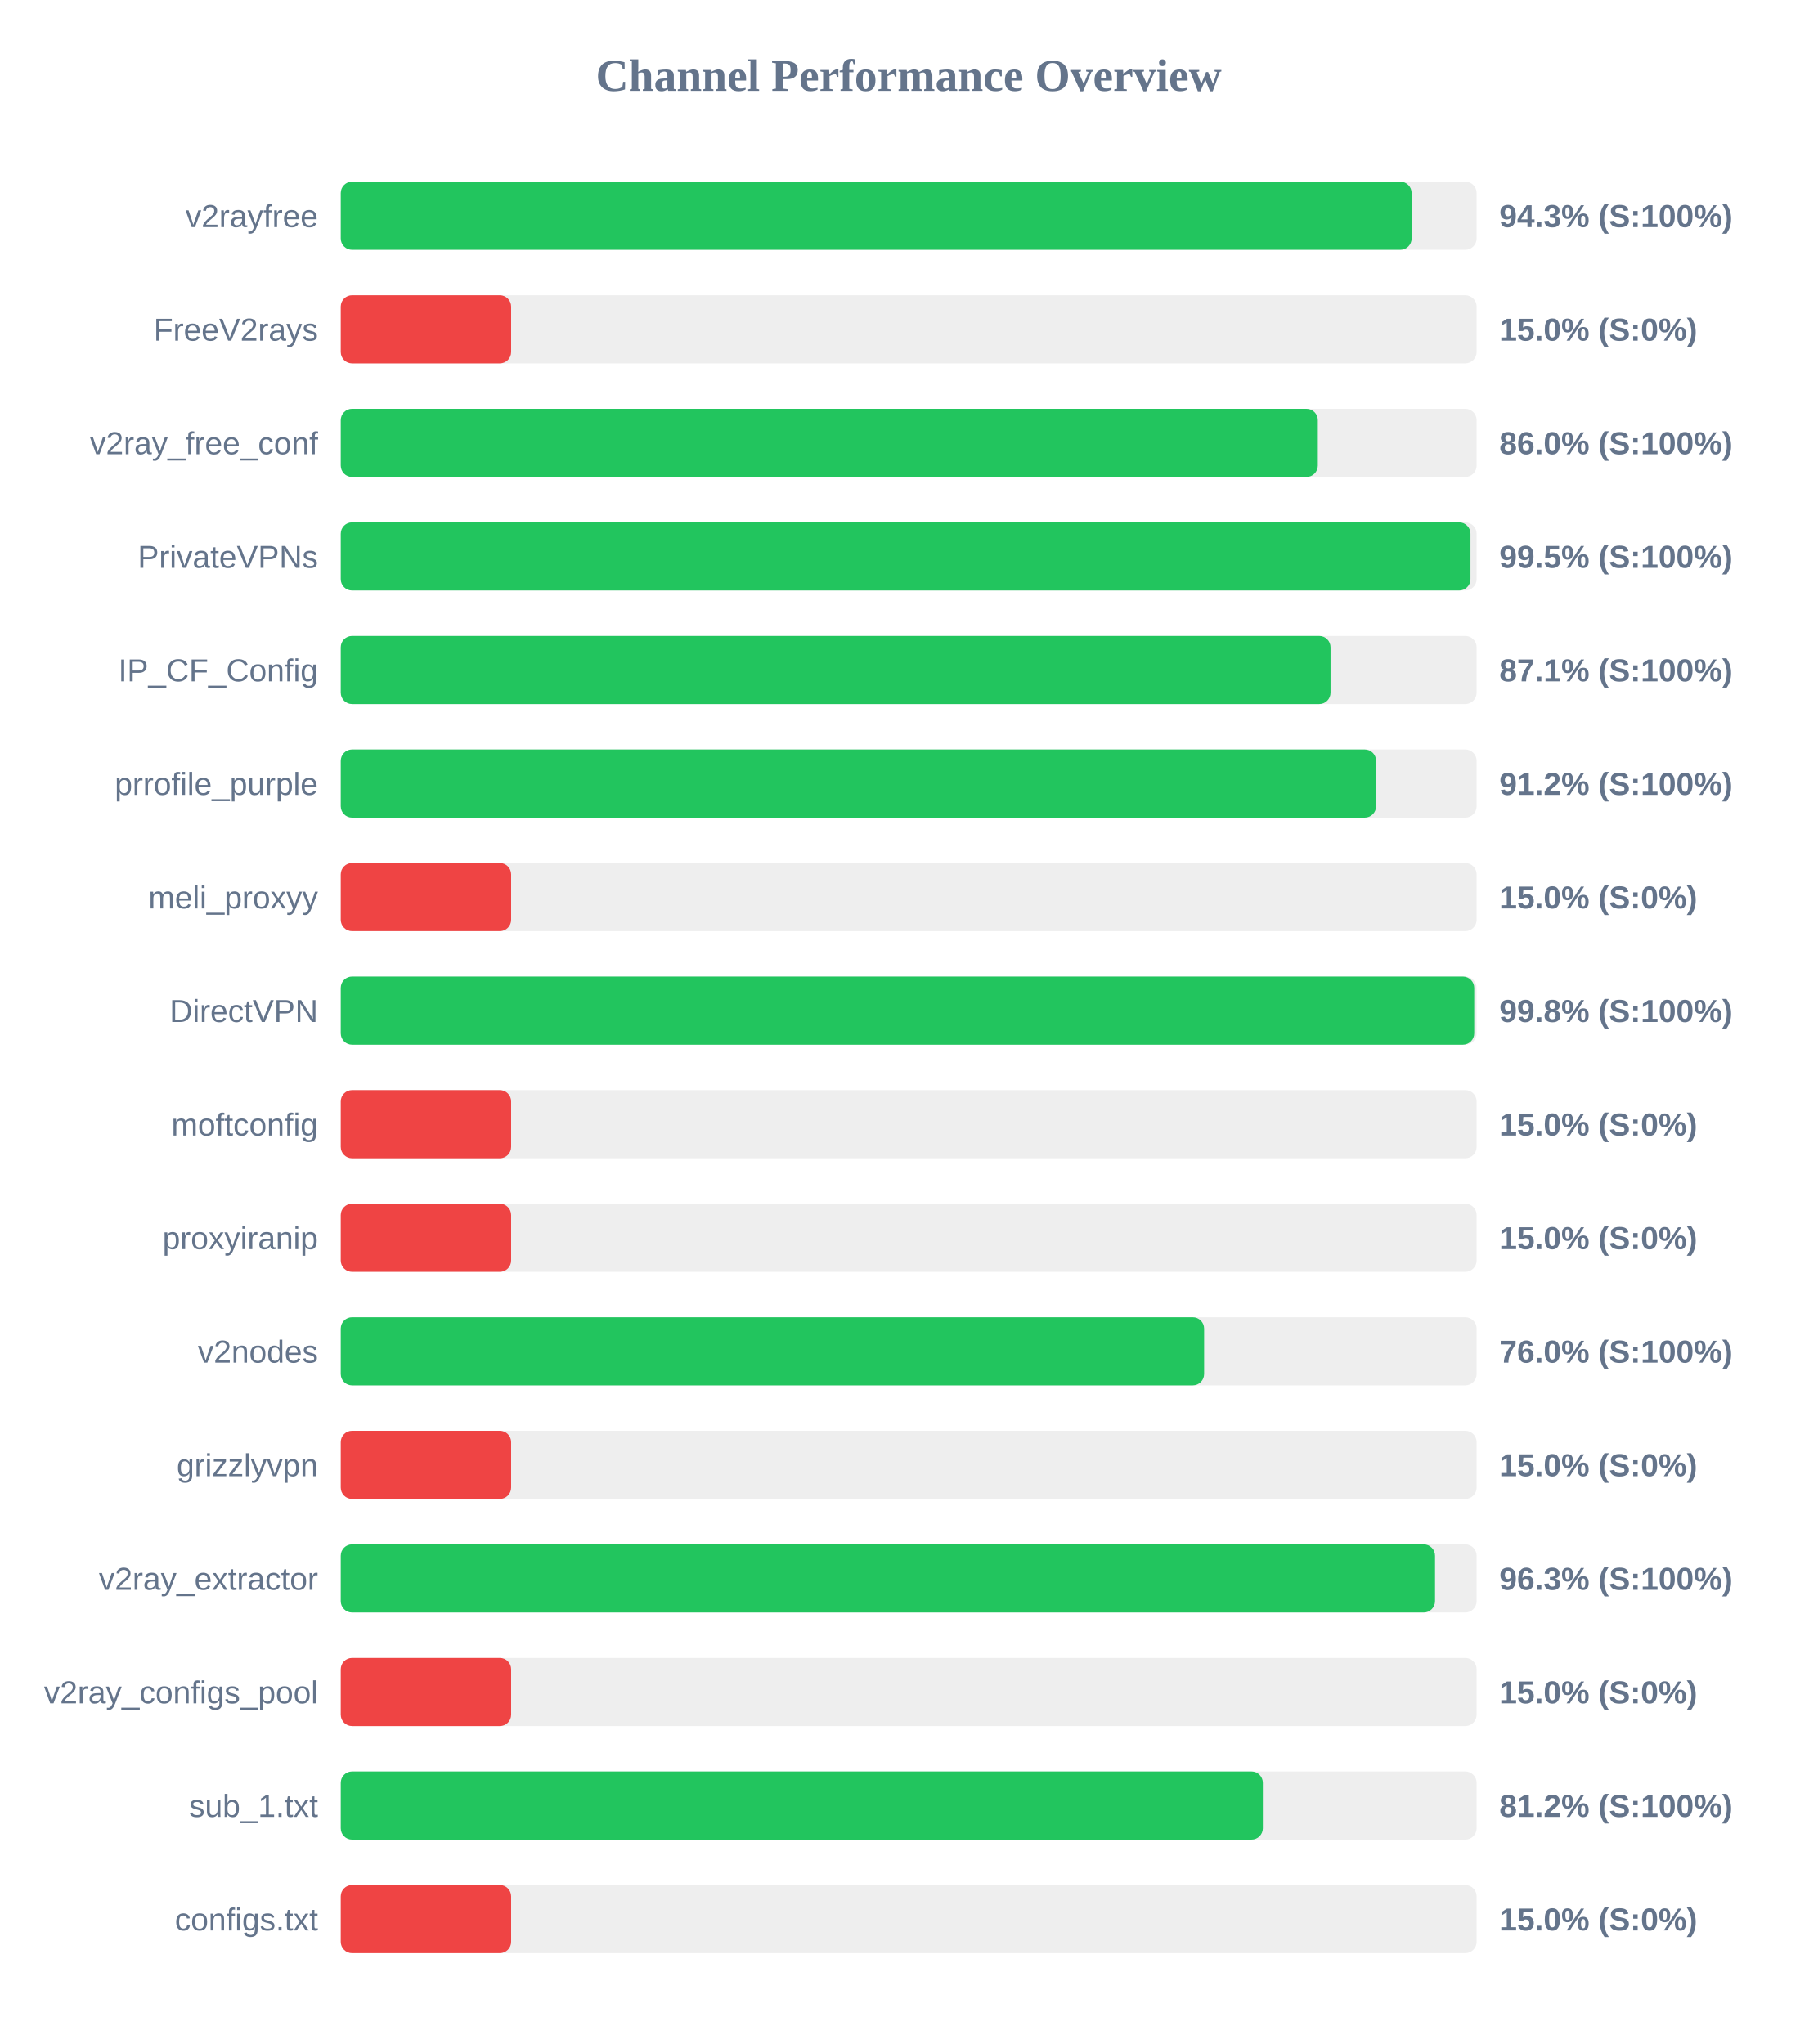
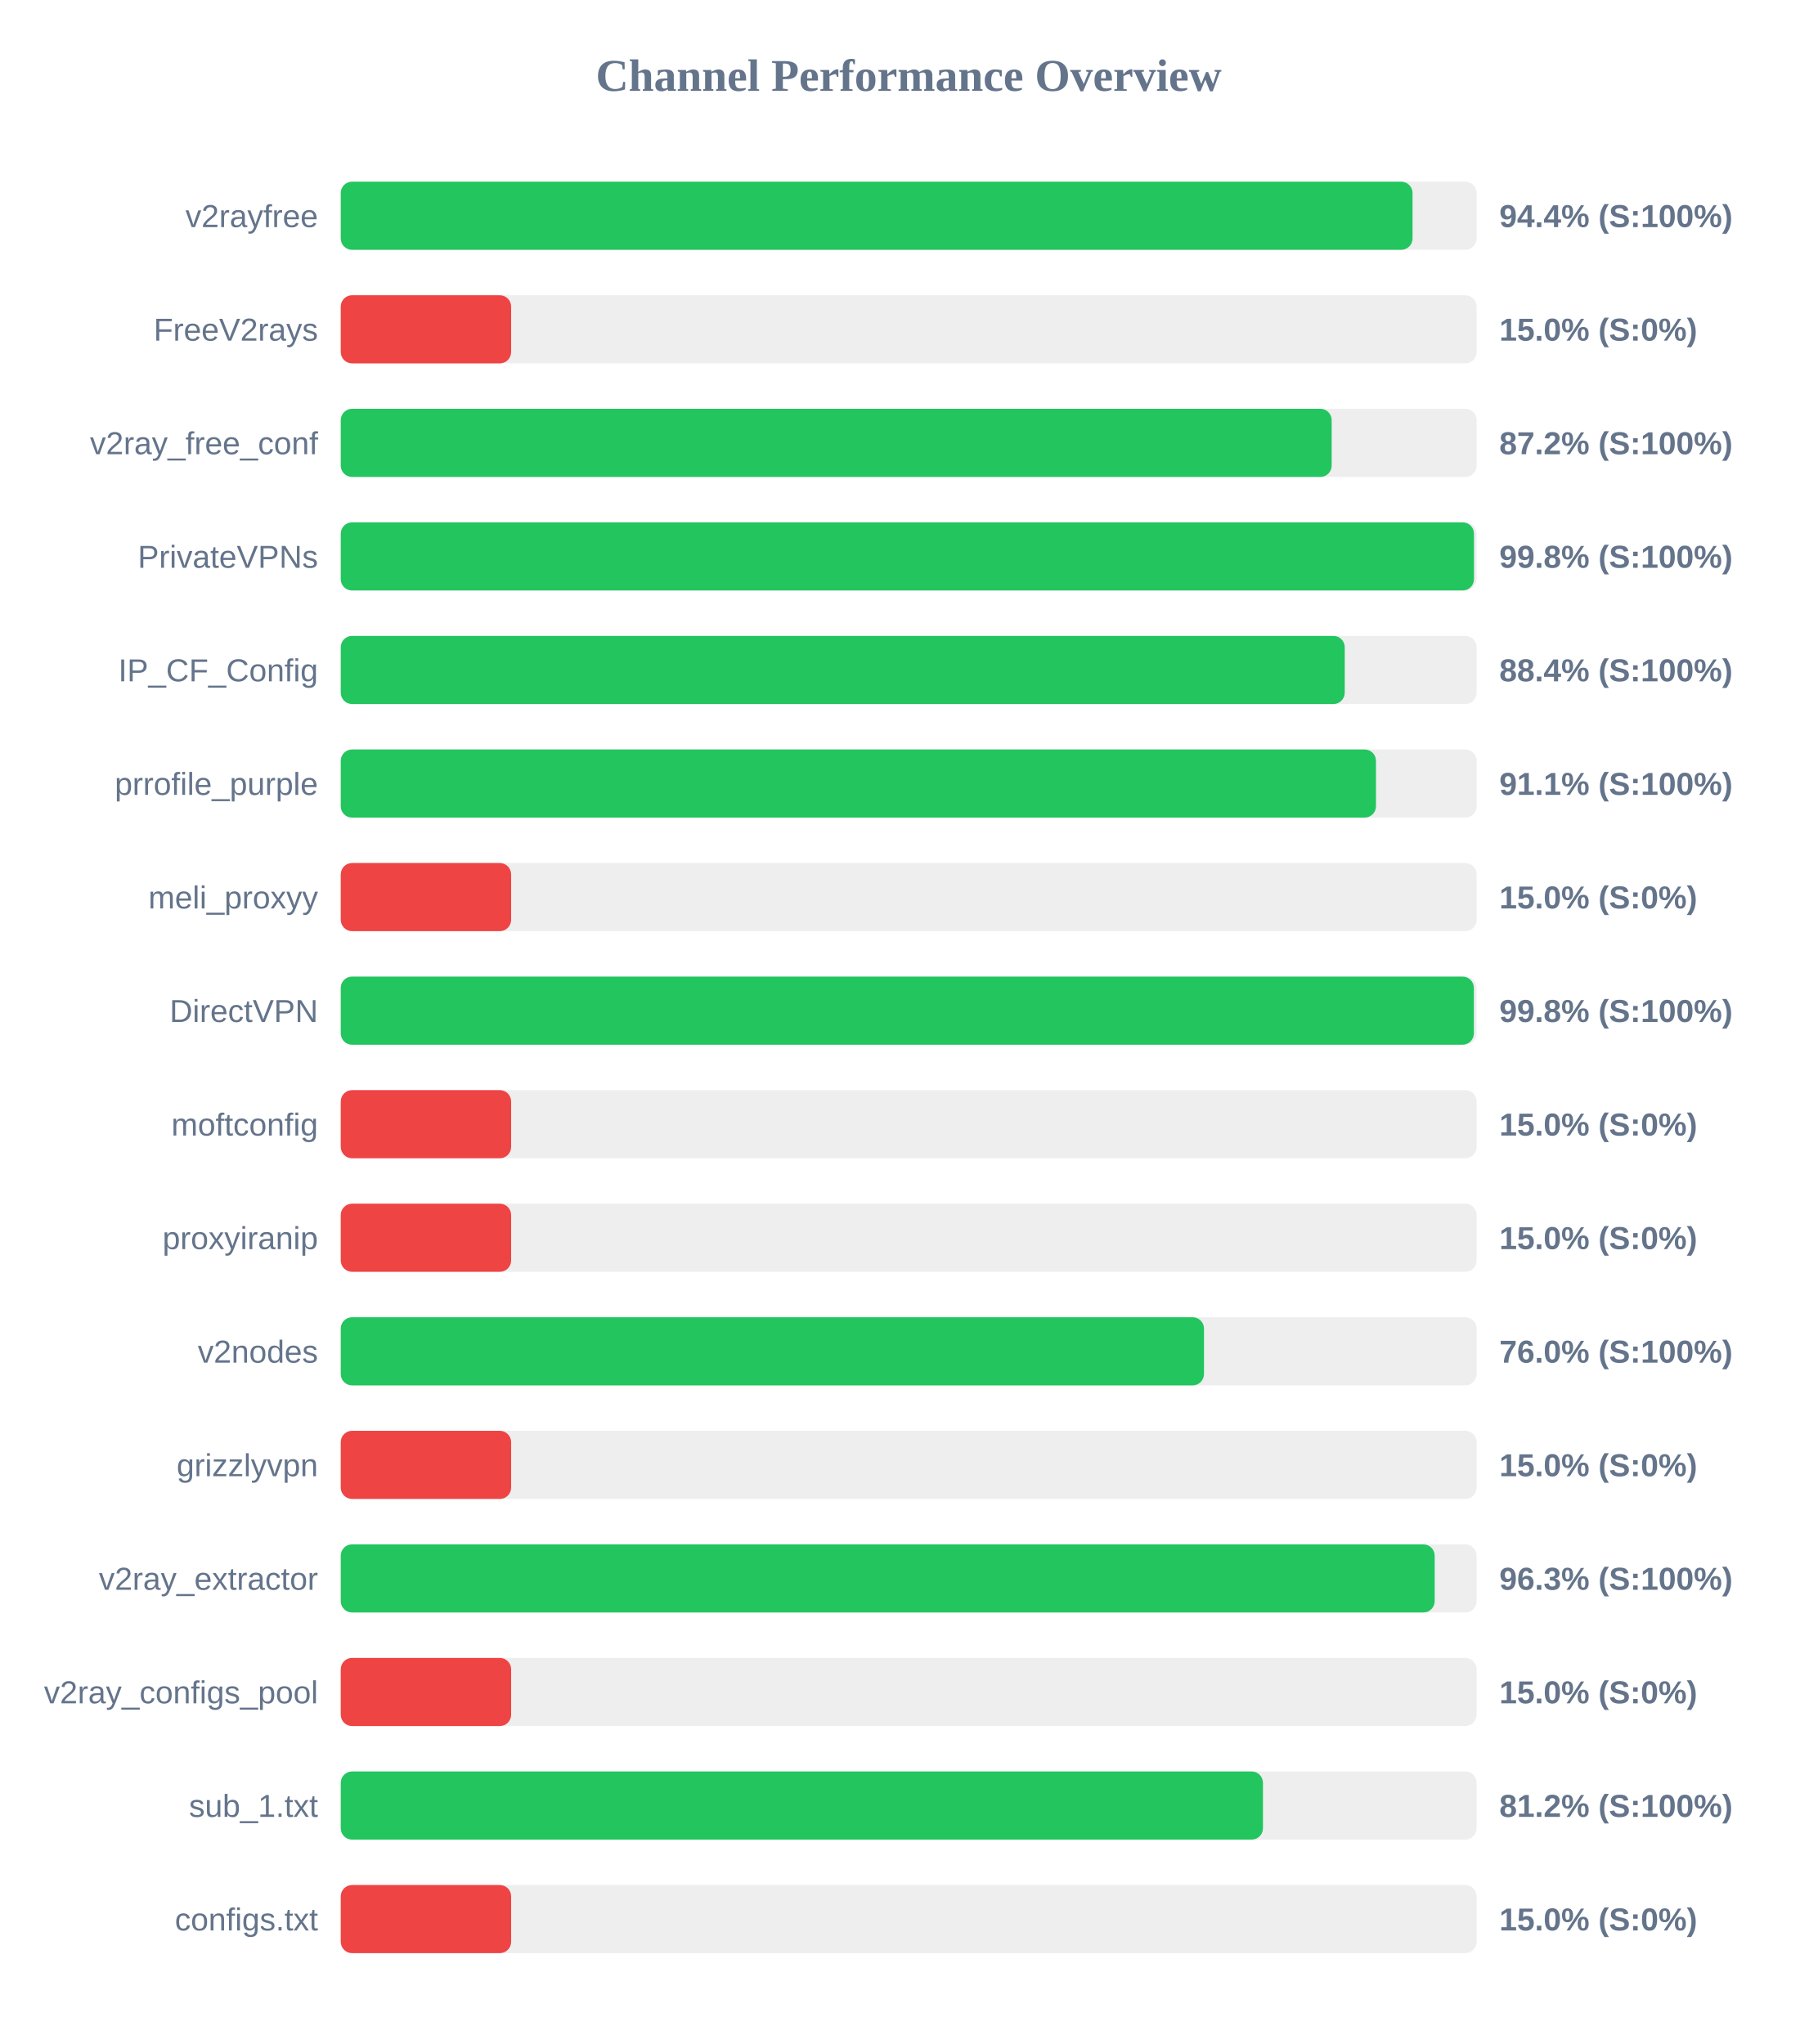
<svg xmlns="http://www.w3.org/2000/svg" width="800" height="900" version="1.1">
  <style>
        .row { font: 14px Arial; fill: #64748b; }
        .score { font: bold 14px Arial; fill: #64748b; }
    </style>
  <text x="400" y="40" text-anchor="middle" font-size="20px" font-weight="bold" fill="#64748b">Channel Performance Overview</text>
  <rect x="150" y="80" width="500" height="30" fill="#eee" rx="5" />
-   <rect x="150" y="80" width="471.4" height="30" fill="#22c55e" rx="5" />
+   <rect x="150" y="80" width="471.8" height="30" fill="#22c55e" rx="5" />
  <text x="140" y="100" text-anchor="end" class="row">v2rayfree</text>
-   <text x="660" y="100" text-anchor="start" class="score">94.3% (S:100%)</text>
+   <text x="660" y="100" text-anchor="start" class="score">94.4% (S:100%)</text>
  <rect x="150" y="130" width="500" height="30" fill="#eee" rx="5" />
  <rect x="150" y="130" width="75.0" height="30" fill="#ef4444" rx="5" />
  <text x="140" y="150" text-anchor="end" class="row">FreeV2rays</text>
  <text x="660" y="150" text-anchor="start" class="score">15.0% (S:0%)</text>
  <rect x="150" y="180" width="500" height="30" fill="#eee" rx="5" />
-   <rect x="150" y="180" width="430.1" height="30" fill="#22c55e" rx="5" />
+   <rect x="150" y="180" width="436.2" height="30" fill="#22c55e" rx="5" />
  <text x="140" y="200" text-anchor="end" class="row">v2ray_free_conf</text>
-   <text x="660" y="200" text-anchor="start" class="score">86.0% (S:100%)</text>
+   <text x="660" y="200" text-anchor="start" class="score">87.2% (S:100%)</text>
  <rect x="150" y="230" width="500" height="30" fill="#eee" rx="5" />
-   <rect x="150" y="230" width="497.3" height="30" fill="#22c55e" rx="5" />
+   <rect x="150" y="230" width="498.85" height="30" fill="#22c55e" rx="5" />
  <text x="140" y="250" text-anchor="end" class="row">PrivateVPNs</text>
-   <text x="660" y="250" text-anchor="start" class="score">99.5% (S:100%)</text>
+   <text x="660" y="250" text-anchor="start" class="score">99.8% (S:100%)</text>
  <rect x="150" y="280" width="500" height="30" fill="#eee" rx="5" />
-   <rect x="150" y="280" width="435.7" height="30" fill="#22c55e" rx="5" />
+   <rect x="150" y="280" width="441.95" height="30" fill="#22c55e" rx="5" />
  <text x="140" y="300" text-anchor="end" class="row">IP_CF_Config</text>
-   <text x="660" y="300" text-anchor="start" class="score">87.1% (S:100%)</text>
+   <text x="660" y="300" text-anchor="start" class="score">88.4% (S:100%)</text>
  <rect x="150" y="330" width="500" height="30" fill="#eee" rx="5" />
-   <rect x="150" y="330" width="455.75" height="30" fill="#22c55e" rx="5" />
+   <rect x="150" y="330" width="455.7" height="30" fill="#22c55e" rx="5" />
  <text x="140" y="350" text-anchor="end" class="row">prrofile_purple</text>
-   <text x="660" y="350" text-anchor="start" class="score">91.2% (S:100%)</text>
+   <text x="660" y="350" text-anchor="start" class="score">91.1% (S:100%)</text>
  <rect x="150" y="380" width="500" height="30" fill="#eee" rx="5" />
  <rect x="150" y="380" width="75.0" height="30" fill="#ef4444" rx="5" />
  <text x="140" y="400" text-anchor="end" class="row">meli_proxyy</text>
  <text x="660" y="400" text-anchor="start" class="score">15.0% (S:0%)</text>
  <rect x="150" y="430" width="500" height="30" fill="#eee" rx="5" />
-   <rect x="150" y="430" width="498.95" height="30" fill="#22c55e" rx="5" />
+   <rect x="150" y="430" width="498.8" height="30" fill="#22c55e" rx="5" />
  <text x="140" y="450" text-anchor="end" class="row">DirectVPN</text>
  <text x="660" y="450" text-anchor="start" class="score">99.8% (S:100%)</text>
  <rect x="150" y="480" width="500" height="30" fill="#eee" rx="5" />
  <rect x="150" y="480" width="75.0" height="30" fill="#ef4444" rx="5" />
  <text x="140" y="500" text-anchor="end" class="row">moftconfig</text>
  <text x="660" y="500" text-anchor="start" class="score">15.0% (S:0%)</text>
  <rect x="150" y="530" width="500" height="30" fill="#eee" rx="5" />
  <rect x="150" y="530" width="75.0" height="30" fill="#ef4444" rx="5" />
  <text x="140" y="550" text-anchor="end" class="row">proxyiranip</text>
  <text x="660" y="550" text-anchor="start" class="score">15.0% (S:0%)</text>
  <rect x="150" y="580" width="500" height="30" fill="#eee" rx="5" />
-   <rect x="150" y="580" width="380.05" height="30" fill="#22c55e" rx="5" />
+   <rect x="150" y="580" width="380.0" height="30" fill="#22c55e" rx="5" />
  <text x="140" y="600" text-anchor="end" class="row">v2nodes</text>
  <text x="660" y="600" text-anchor="start" class="score">76.0% (S:100%)</text>
  <rect x="150" y="630" width="500" height="30" fill="#eee" rx="5" />
  <rect x="150" y="630" width="75.0" height="30" fill="#ef4444" rx="5" />
  <text x="140" y="650" text-anchor="end" class="row">grizzlyvpn</text>
  <text x="660" y="650" text-anchor="start" class="score">15.0% (S:0%)</text>
  <rect x="150" y="680" width="500" height="30" fill="#eee" rx="5" />
-   <rect x="150" y="680" width="481.7" height="30" fill="#22c55e" rx="5" />
+   <rect x="150" y="680" width="481.55" height="30" fill="#22c55e" rx="5" />
  <text x="140" y="700" text-anchor="end" class="row">v2ray_extractor</text>
  <text x="660" y="700" text-anchor="start" class="score">96.3% (S:100%)</text>
  <rect x="150" y="730" width="500" height="30" fill="#eee" rx="5" />
  <rect x="150" y="730" width="75.0" height="30" fill="#ef4444" rx="5" />
  <text x="140" y="750" text-anchor="end" class="row">v2ray_configs_pool</text>
  <text x="660" y="750" text-anchor="start" class="score">15.0% (S:0%)</text>
  <rect x="150" y="780" width="500" height="30" fill="#eee" rx="5" />
-   <rect x="150" y="780" width="405.9" height="30" fill="#22c55e" rx="5" />
+   <rect x="150" y="780" width="405.95" height="30" fill="#22c55e" rx="5" />
  <text x="140" y="800" text-anchor="end" class="row">sub_1.txt</text>
  <text x="660" y="800" text-anchor="start" class="score">81.2% (S:100%)</text>
  <rect x="150" y="830" width="500" height="30" fill="#eee" rx="5" />
  <rect x="150" y="830" width="75.0" height="30" fill="#ef4444" rx="5" />
  <text x="140" y="850" text-anchor="end" class="row">configs.txt</text>
  <text x="660" y="850" text-anchor="start" class="score">15.0% (S:0%)</text>
</svg>
